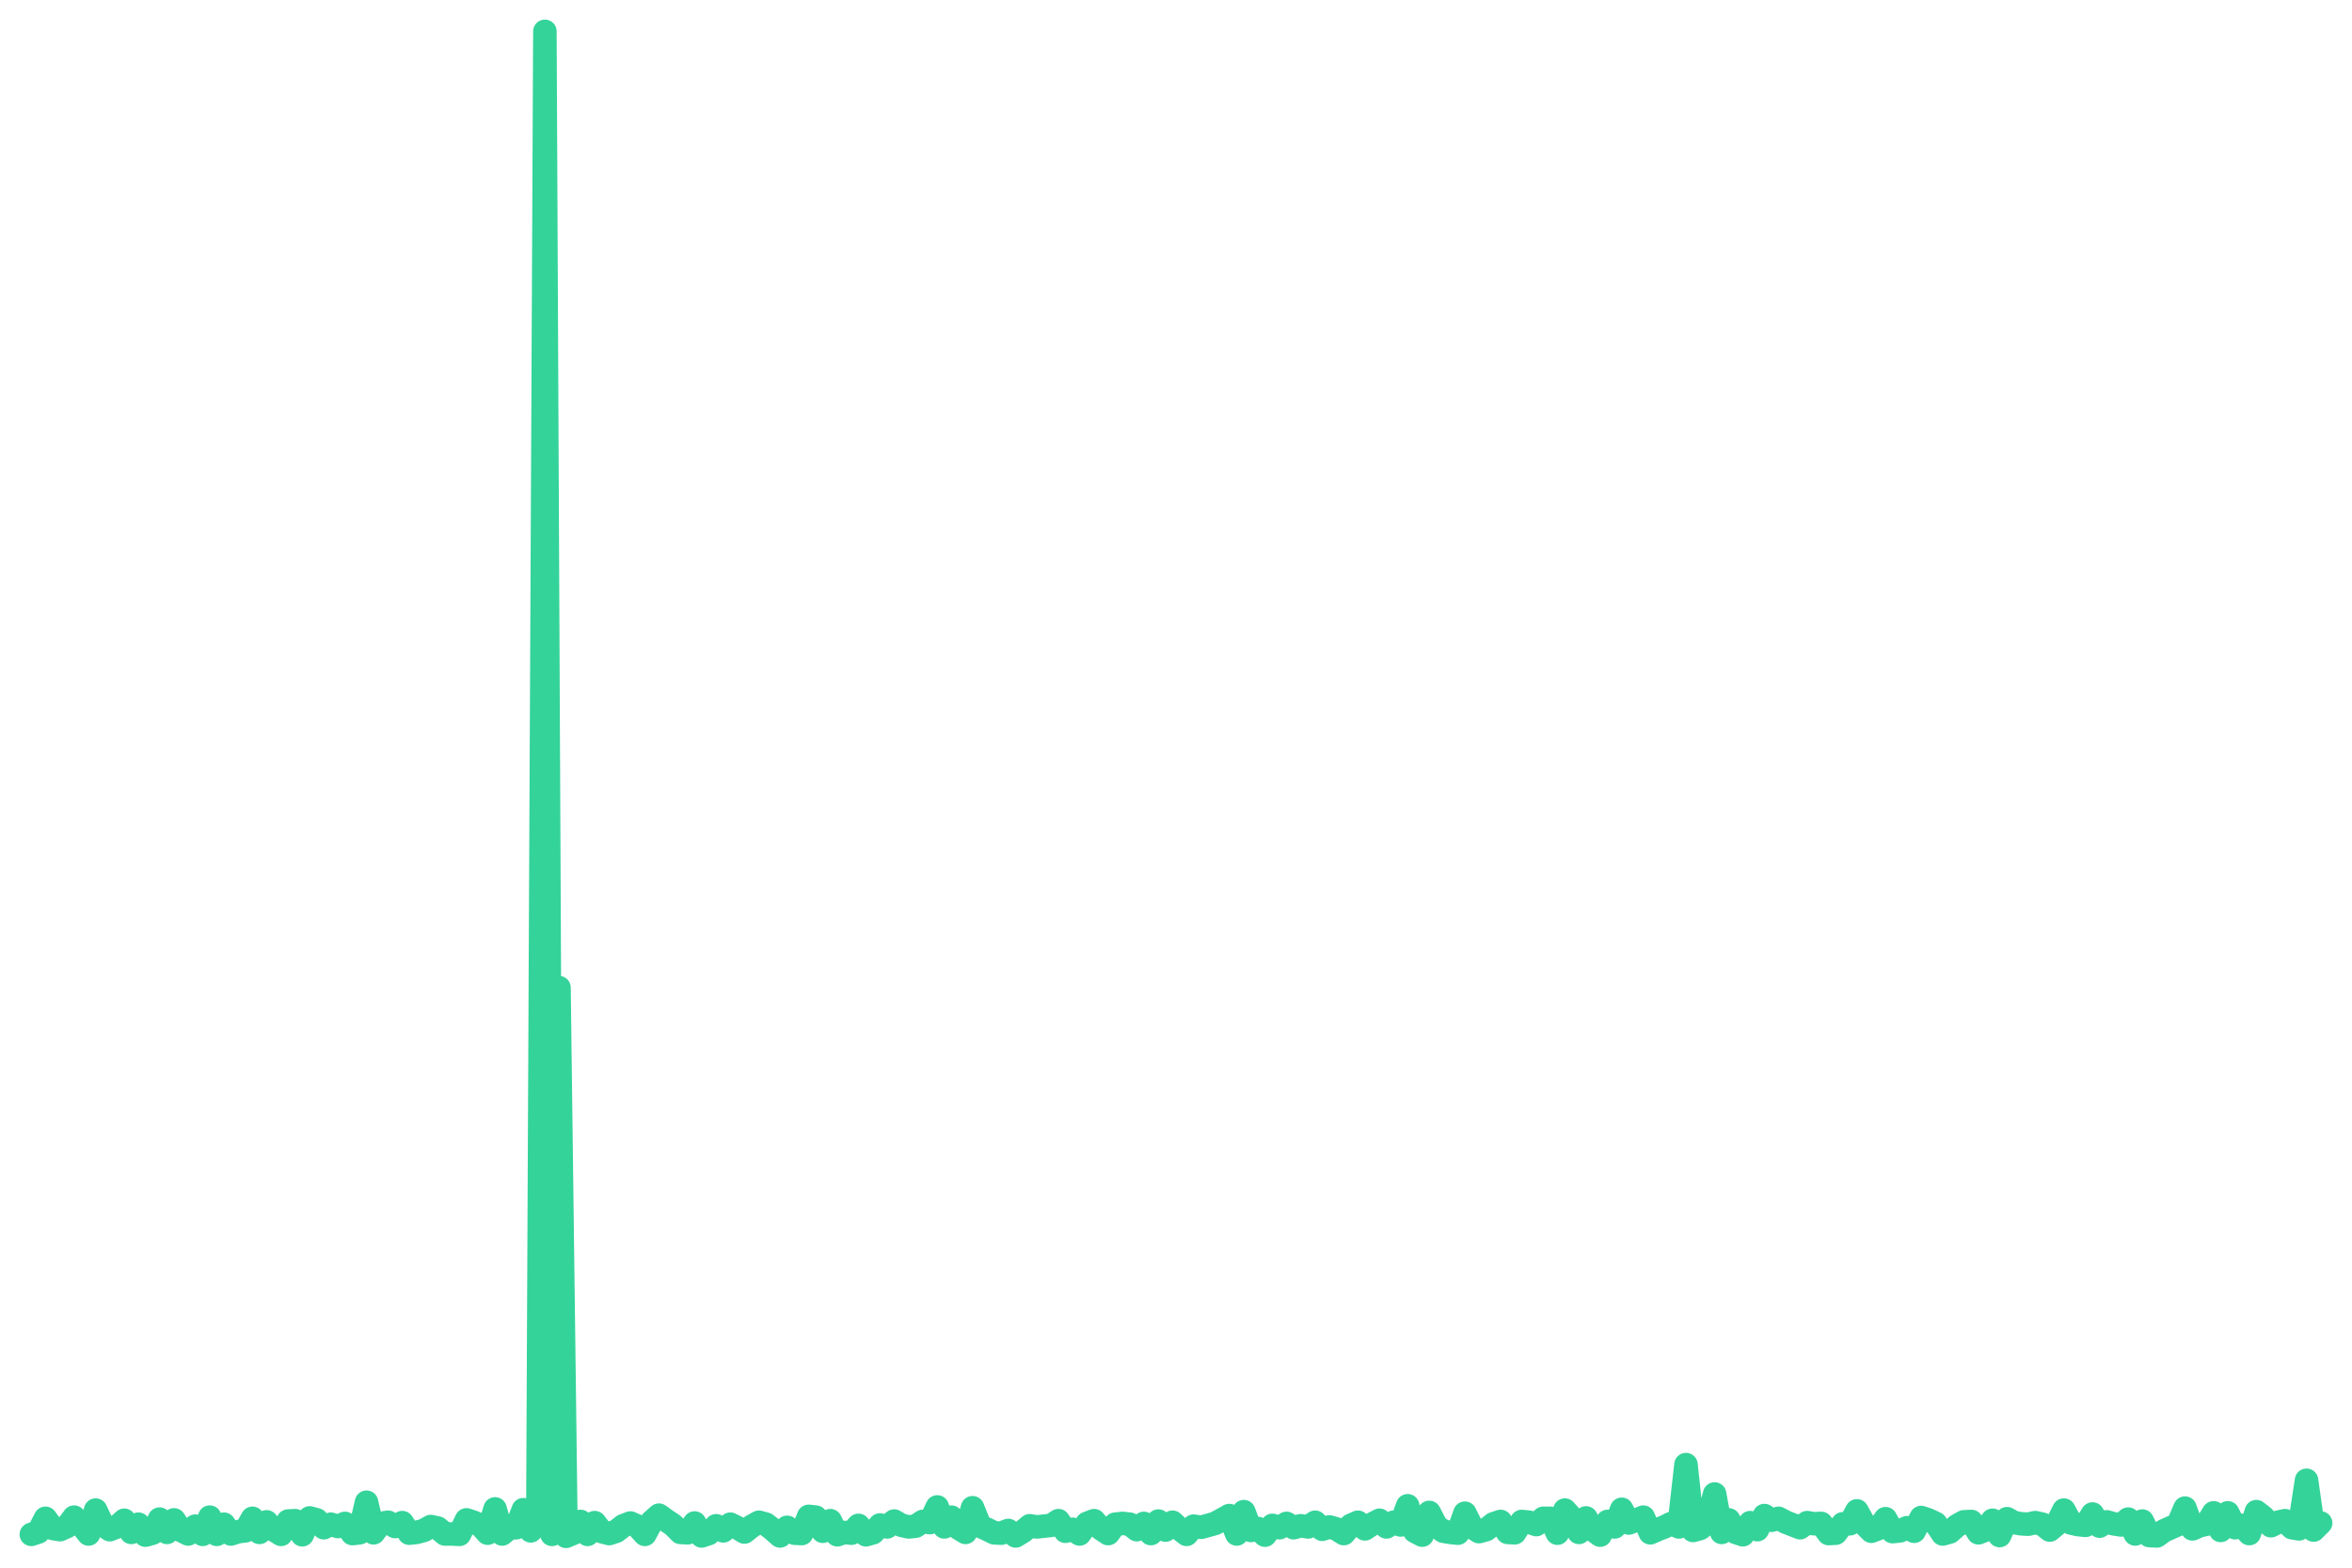
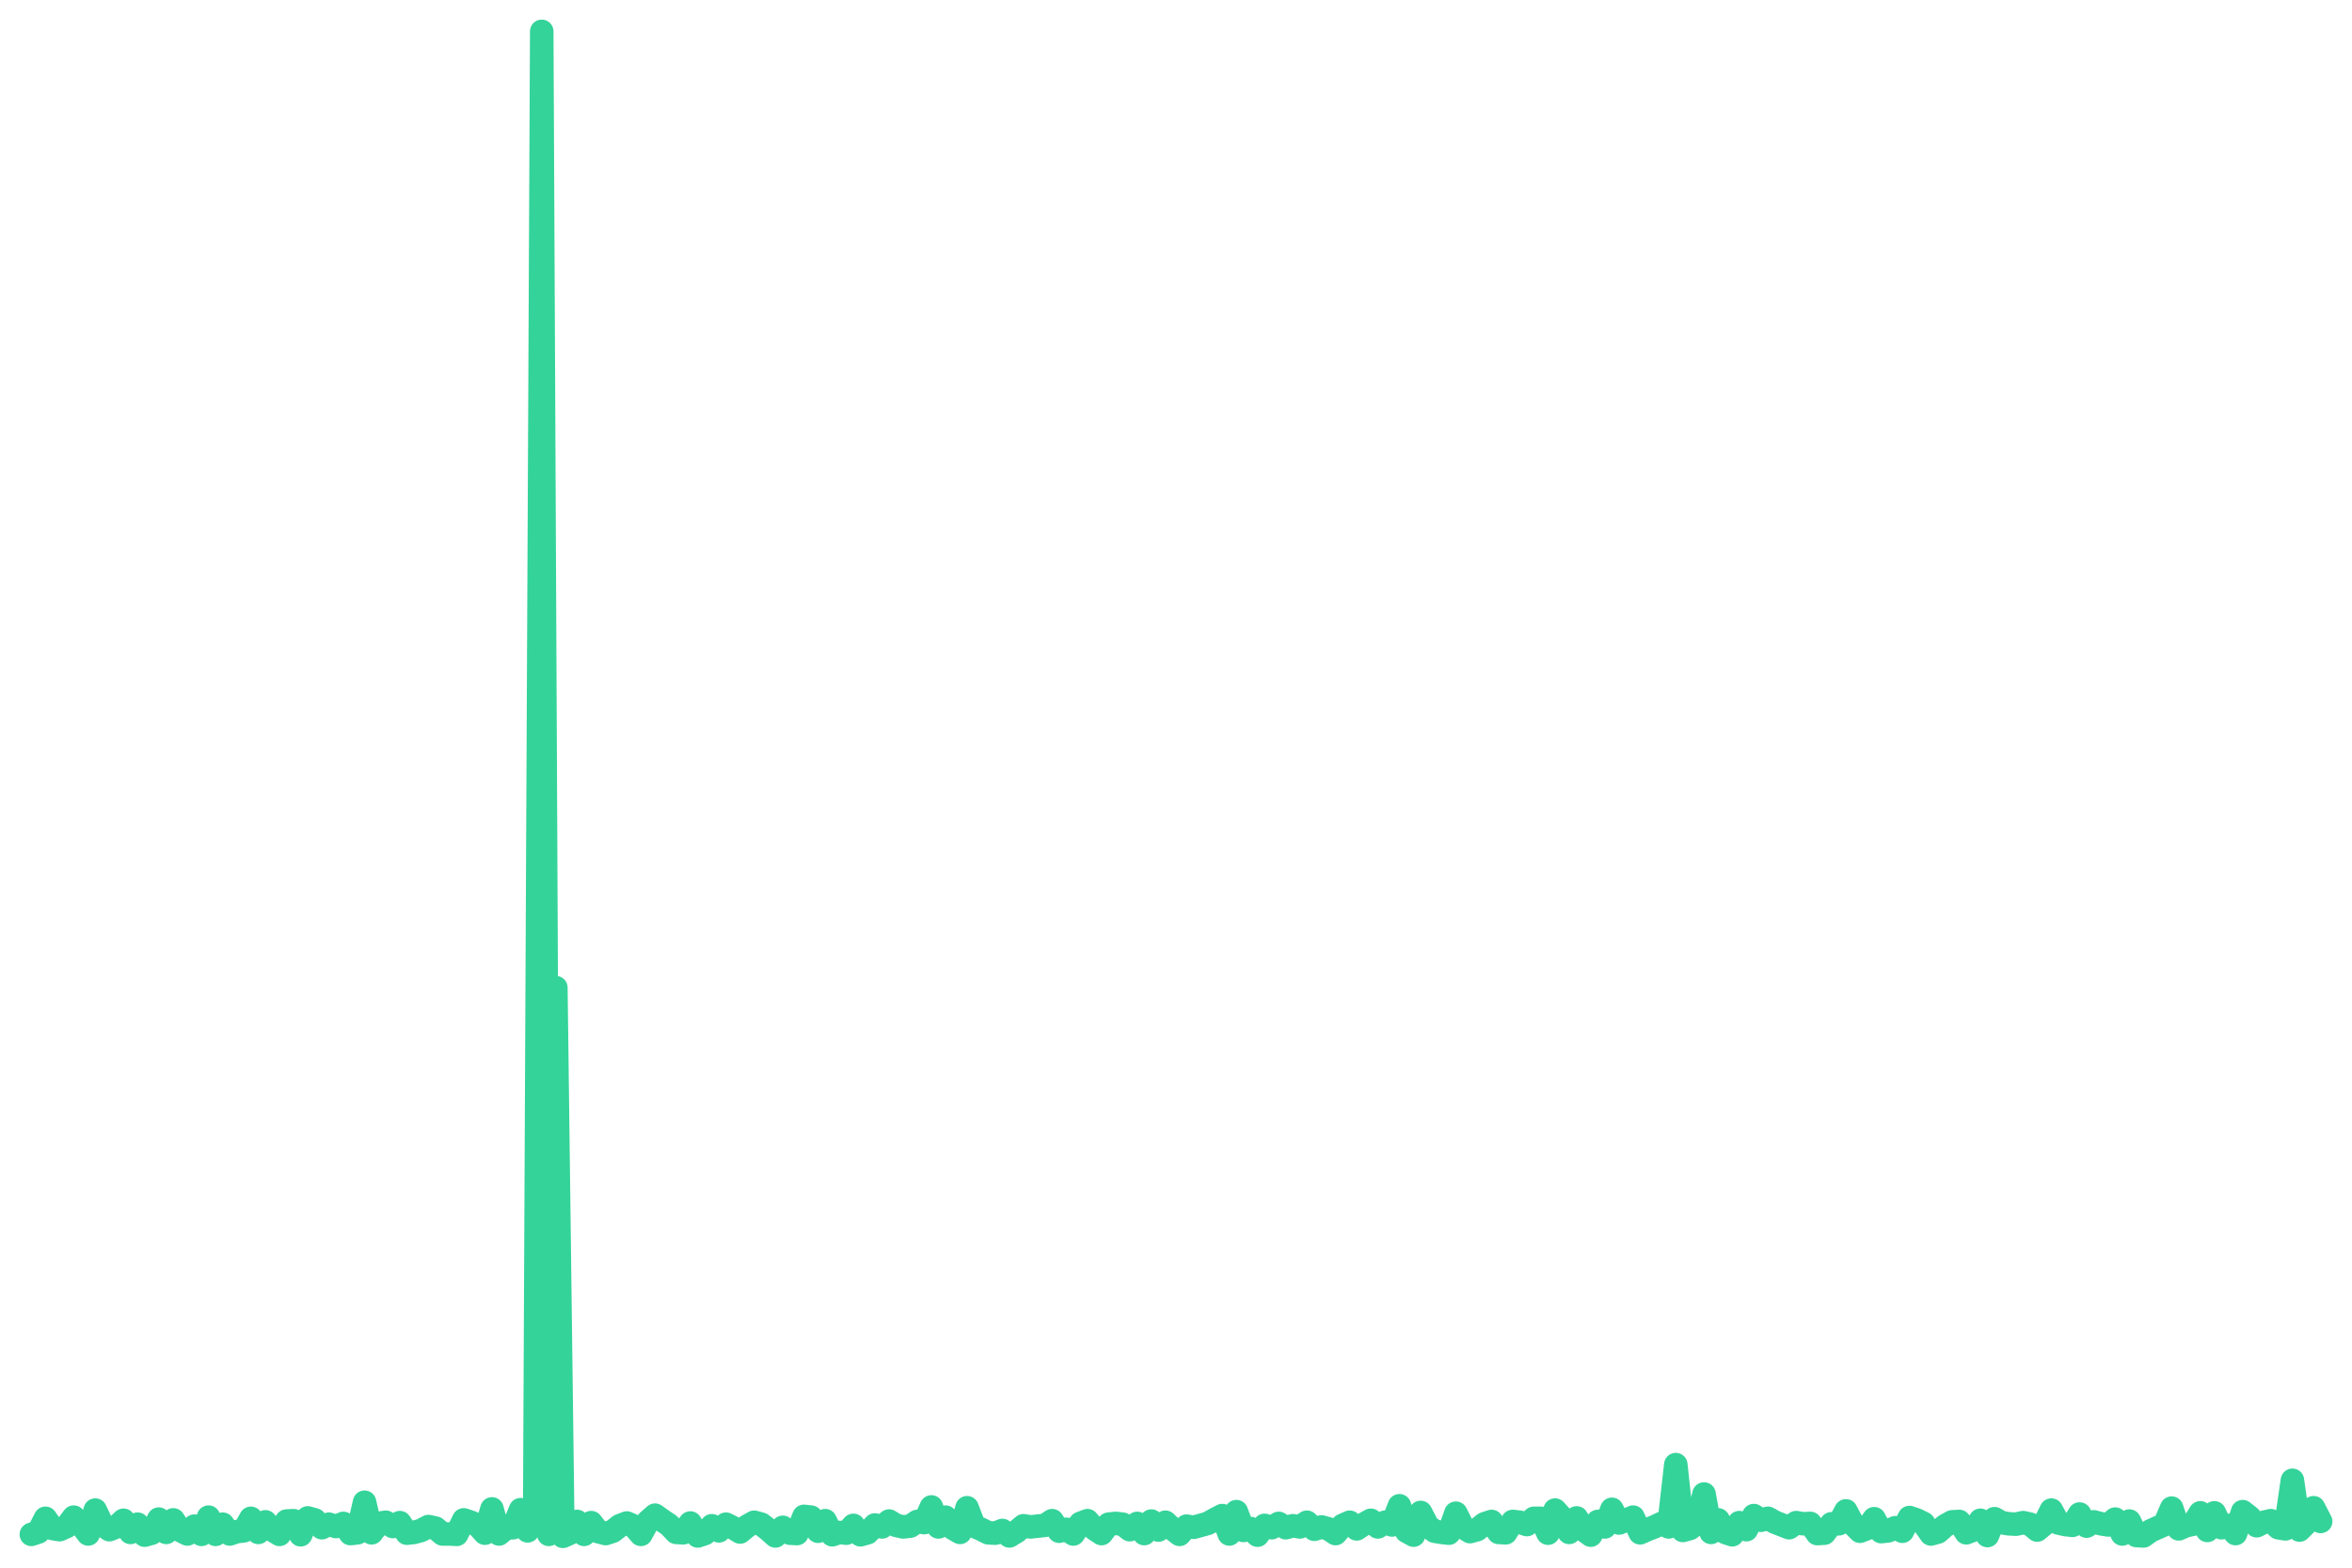
<svg xmlns="http://www.w3.org/2000/svg" viewBox="0 0 600 400" width="600" height="400">
-   <polyline fill="none" stroke="#34d399" stroke-width="6" stroke-linejoin="round" stroke-linecap="round" points="8.0,391.5 9.8,390.9 11.6,387.4 13.5,390.0 15.3,390.3 17.1,389.5 18.9,387.1 20.7,389.0 22.6,391.4 24.4,385.3 26.2,389.1 28.0,390.3 29.8,389.6 31.7,387.9 33.5,391.0 35.3,388.9 37.1,391.7 38.9,391.2 40.7,387.6 42.6,391.0 44.4,387.8 46.2,390.5 48.0,391.4 49.8,389.4 51.7,391.5 53.5,387.1 55.3,391.5 57.1,388.9 58.9,391.4 60.8,390.8 62.6,390.6 64.4,387.4 66.2,391.0 68.0,388.3 69.9,390.4 71.7,391.5 73.5,388.1 75.3,388.0 77.1,391.6 79.0,387.3 80.8,387.8 82.6,389.8 84.4,388.9 86.2,389.5 88.0,388.7 89.9,391.3 91.7,391.1 93.5,383.3 95.3,391.1 97.1,388.7 99.0,388.4 100.8,389.5 102.6,388.5 104.4,391.2 106.2,391.0 108.1,390.5 109.9,389.5 111.7,389.9 113.5,391.4 115.3,391.4 117.2,391.5 119.0,387.8 120.8,388.4 122.6,389.2 124.4,391.2 126.3,385.0 128.1,391.4 129.9,389.9 131.7,389.8 133.5,385.2 135.4,390.6 137.2,388.1 139.0,8.0 140.8,391.5 142.6,252.0 144.4,392.0 146.3,391.2 148.1,388.2 149.9,391.5 151.7,388.5 153.5,390.8 155.4,391.3 157.2,390.7 159.0,389.3 160.8,388.6 162.6,389.4 164.5,391.5 166.3,388.2 168.1,386.6 169.9,387.9 171.7,389.1 173.6,391.0 175.4,391.1 177.2,388.6 179.0,391.9 180.8,391.3 182.7,389.3 184.5,390.6 186.3,388.9 188.1,389.8 189.9,390.9 191.8,389.4 193.6,388.4 195.4,388.9 197.2,390.3 199.0,391.9 200.8,389.7 202.7,391.2 204.5,391.3 206.3,386.9 208.1,387.1 209.9,390.7 211.8,388.0 213.6,391.6 215.4,391.0 217.2,391.2 219.0,389.2 220.9,391.6 222.7,391.1 224.5,389.1 226.3,389.6 228.1,388.1 230.0,389.2 231.8,389.6 233.6,389.4 235.4,388.2 237.2,388.5 239.1,384.5 240.9,389.6 242.7,387.1 244.5,389.9 246.3,391.0 248.1,384.7 250.0,389.4 251.8,390.2 253.6,391.1 255.4,391.2 257.2,390.5 259.1,391.9 260.9,390.8 262.7,389.3 264.5,389.6 266.3,389.4 268.2,389.2 270.0,388.0 271.8,390.7 273.6,390.2 275.4,391.4 277.3,388.7 279.1,388.0 280.9,390.1 282.7,391.3 284.5,388.9 286.4,388.7 288.2,388.9 290.0,390.3 291.8,388.7 293.6,391.3 295.5,388.1 297.3,390.4 299.1,388.4 300.9,390.1 302.7,391.5 304.5,389.4 306.4,389.7 308.2,389.2 310.0,388.7 311.8,387.7 313.6,386.7 315.5,391.4 317.3,385.7 319.1,390.5 320.9,390.0 322.7,391.7 324.6,389.2 326.4,389.8 328.2,388.7 330.0,389.8 331.8,389.3 333.7,389.6 335.5,388.4 337.3,390.2 339.1,389.6 340.9,390.1 342.8,391.3 344.6,389.2 346.4,388.4 348.2,390.1 350.0,388.9 351.9,387.9 353.7,389.6 355.5,388.4 357.3,389.1 359.1,384.2 360.9,390.7 362.8,391.7 364.6,385.9 366.4,389.4 368.2,390.7 370.0,391.0 371.9,391.2 373.7,386.1 375.5,389.7 377.3,390.8 379.1,390.3 381.0,388.8 382.8,388.2 384.6,391.0 386.4,391.1 388.2,388.2 390.1,388.4 391.9,389.0 393.7,387.4 395.5,387.4 397.3,391.2 399.2,385.3 401.0,387.3 402.8,391.0 404.6,387.3 406.4,390.4 408.2,391.7 410.1,388.2 411.9,389.6 413.7,385.1 415.5,388.6 417.3,387.9 419.2,387.1 421.0,391.1 422.8,390.3 424.6,389.6 426.4,388.7 428.3,389.6 430.1,373.7 431.9,390.5 433.7,390.0 435.5,388.6 437.4,381.2 439.2,391.0 441.0,387.8 442.8,391.0 444.6,391.6 446.5,388.5 448.3,390.3 450.1,386.7 451.9,387.9 453.7,387.4 455.6,388.4 457.4,389.1 459.2,389.8 461.0,388.5 462.8,388.8 464.6,388.7 466.5,391.3 468.3,391.2 470.1,388.8 471.9,388.8 473.7,385.5 475.6,388.9 477.4,390.7 479.2,390.0 481.0,387.5 482.8,390.8 484.7,390.6 486.5,389.8 488.3,390.7 490.1,387.2 491.9,387.8 493.8,388.7 495.6,391.4 497.4,390.9 499.2,389.3 501.0,388.3 502.9,388.2 504.7,391.1 506.5,390.4 508.3,387.9 510.1,391.8 512.0,387.5 513.8,388.5 515.6,388.8 517.4,388.9 519.2,388.5 521.0,388.9 522.9,390.4 524.7,388.9 526.5,385.3 528.3,388.6 530.1,389.0 532.0,389.2 533.8,386.3 535.6,389.4 537.4,388.3 539.2,388.8 541.1,389.1 542.9,387.6 544.7,391.4 546.5,388.1 548.3,391.8 550.2,391.9 552.0,390.6 553.8,389.8 555.6,389.0 557.4,384.8 559.3,390.1 561.1,389.3 562.9,388.9 564.7,386.0 566.5,390.5 568.3,386.0 570.2,389.8 572.0,389.2 573.8,391.3 575.6,385.7 577.4,387.1 579.3,389.3 581.1,388.4 582.9,388.0 584.7,389.8 586.5,390.1 588.4,377.7 590.2,390.4 592.0,388.6" />
+   <polyline fill="none" stroke="#34d399" stroke-width="6" stroke-linejoin="round" stroke-linecap="round" points="8.0,391.5 9.8,390.9 11.6,387.4 13.4,390.0 15.2,390.3 17.0,389.5 18.8,387.1 20.7,389.0 22.5,391.4 24.3,385.3 26.1,389.1 27.9,390.3 29.7,389.6 31.5,387.9 33.3,391.0 35.1,388.9 36.9,391.7 38.7,391.2 40.5,387.6 42.4,391.0 44.2,387.8 46.0,390.5 47.8,391.4 49.6,389.4 51.4,391.5 53.2,387.1 55.0,391.5 56.8,388.9 58.6,391.4 60.4,390.8 62.2,390.6 64.0,387.4 65.9,391.0 67.7,388.3 69.5,390.4 71.3,391.5 73.1,388.1 74.9,388.0 76.7,391.6 78.5,387.3 80.3,387.8 82.1,389.8 83.9,388.9 85.7,389.5 87.6,388.7 89.4,391.3 91.2,391.1 93.0,383.3 94.8,391.1 96.6,388.7 98.4,388.4 100.2,389.5 102.0,388.5 103.8,391.2 105.6,391.0 107.4,390.5 109.3,389.5 111.1,389.9 112.9,391.4 114.7,391.4 116.5,391.5 118.3,387.8 120.1,388.4 121.9,389.2 123.7,391.2 125.5,385.0 127.3,391.4 129.1,389.9 130.9,389.8 132.8,385.2 134.6,390.6 136.4,388.1 138.2,8.0 140.0,391.5 141.8,252.0 143.6,392.0 145.4,391.2 147.2,388.2 149.0,391.5 150.8,388.5 152.6,390.8 154.5,391.3 156.3,390.7 158.1,389.3 159.9,388.6 161.7,389.4 163.5,391.5 165.3,388.2 167.1,386.6 168.9,387.9 170.7,389.1 172.5,391.0 174.3,391.1 176.1,388.6 178.0,391.9 179.8,391.3 181.6,389.3 183.4,390.6 185.2,388.9 187.0,389.8 188.8,390.9 190.6,389.4 192.4,388.4 194.2,388.9 196.0,390.3 197.8,391.9 199.7,389.7 201.5,391.2 203.3,391.3 205.1,386.9 206.9,387.1 208.7,390.7 210.5,388.0 212.3,391.6 214.1,391.0 215.9,391.2 217.7,389.2 219.5,391.6 221.3,391.1 223.2,389.1 225.0,389.6 226.8,388.1 228.6,389.2 230.4,389.6 232.2,389.4 234.0,388.2 235.8,388.5 237.6,384.5 239.4,389.6 241.2,387.1 243.0,389.9 244.9,391.0 246.7,384.7 248.5,389.4 250.3,390.2 252.1,391.1 253.9,391.2 255.7,390.5 257.5,391.9 259.3,390.8 261.1,389.3 262.9,389.6 264.7,389.4 266.6,389.2 268.4,388.0 270.2,390.7 272.0,390.2 273.8,391.4 275.6,388.7 277.4,388.0 279.2,390.1 281.0,391.3 282.8,388.9 284.6,388.7 286.4,388.9 288.2,390.3 290.1,388.7 291.9,391.3 293.7,388.1 295.5,390.4 297.3,388.4 299.1,390.1 300.9,391.5 302.7,389.4 304.5,389.7 306.3,389.2 308.1,388.7 309.9,387.7 311.8,386.7 313.6,391.4 315.4,385.7 317.2,390.5 319.0,390.0 320.8,391.7 322.6,389.2 324.4,389.8 326.2,388.7 328.0,389.8 329.8,389.3 331.6,389.6 333.4,388.4 335.3,390.2 337.1,389.6 338.9,390.1 340.7,391.3 342.5,389.2 344.3,388.4 346.1,390.1 347.9,388.9 349.7,387.9 351.5,389.6 353.3,388.4 355.1,389.1 357.0,384.2 358.8,390.7 360.6,391.7 362.4,385.9 364.2,389.4 366.0,390.7 367.8,391.0 369.6,391.2 371.4,386.1 373.2,389.7 375.0,390.8 376.8,390.3 378.7,388.8 380.5,388.2 382.3,391.0 384.1,391.1 385.9,388.2 387.7,388.4 389.5,389.0 391.3,387.4 393.1,387.4 394.9,391.2 396.7,385.3 398.5,387.3 400.3,391.0 402.2,387.3 404.0,390.4 405.8,391.7 407.6,388.2 409.4,389.6 411.2,385.1 413.0,388.6 414.8,387.9 416.6,387.1 418.4,391.1 420.2,390.3 422.0,389.6 423.9,388.7 425.7,389.6 427.5,373.7 429.3,390.5 431.1,390.0 432.9,388.6 434.7,381.2 436.5,391.0 438.3,387.8 440.1,391.0 441.9,391.6 443.7,388.5 445.5,390.3 447.4,386.7 449.2,387.9 451.0,387.4 452.8,388.4 454.6,389.1 456.4,389.8 458.2,388.5 460.0,388.8 461.8,388.7 463.6,391.3 465.4,391.2 467.2,388.8 469.1,388.8 470.9,385.5 472.7,388.9 474.5,390.7 476.3,390.0 478.1,387.5 479.9,390.8 481.7,390.6 483.5,389.8 485.3,390.7 487.1,387.2 488.9,387.8 490.7,388.7 492.6,391.4 494.4,390.9 496.2,389.3 498.0,388.3 499.8,388.2 501.6,391.1 503.4,390.4 505.2,387.9 507.0,391.8 508.8,387.5 510.6,388.5 512.4,388.8 514.3,388.9 516.1,388.5 517.9,388.9 519.7,390.4 521.5,388.9 523.3,385.3 525.1,388.6 526.9,389.0 528.7,389.2 530.5,386.3 532.3,389.4 534.1,388.3 536.0,388.8 537.8,389.1 539.6,387.6 541.4,391.4 543.2,388.1 545.0,391.8 546.8,391.9 548.6,390.6 550.4,389.8 552.2,389.0 554.0,384.8 555.8,390.1 557.6,389.3 559.5,388.9 561.3,386.0 563.1,390.5 564.9,386.0 566.7,389.8 568.5,389.2 570.3,391.3 572.1,385.7 573.9,387.1 575.7,389.3 577.5,388.4 579.3,388.0 581.2,389.8 583.0,390.1 584.8,377.7 586.6,390.4 588.4,388.6 590.2,384.7 592.0,388.2" />
</svg>
